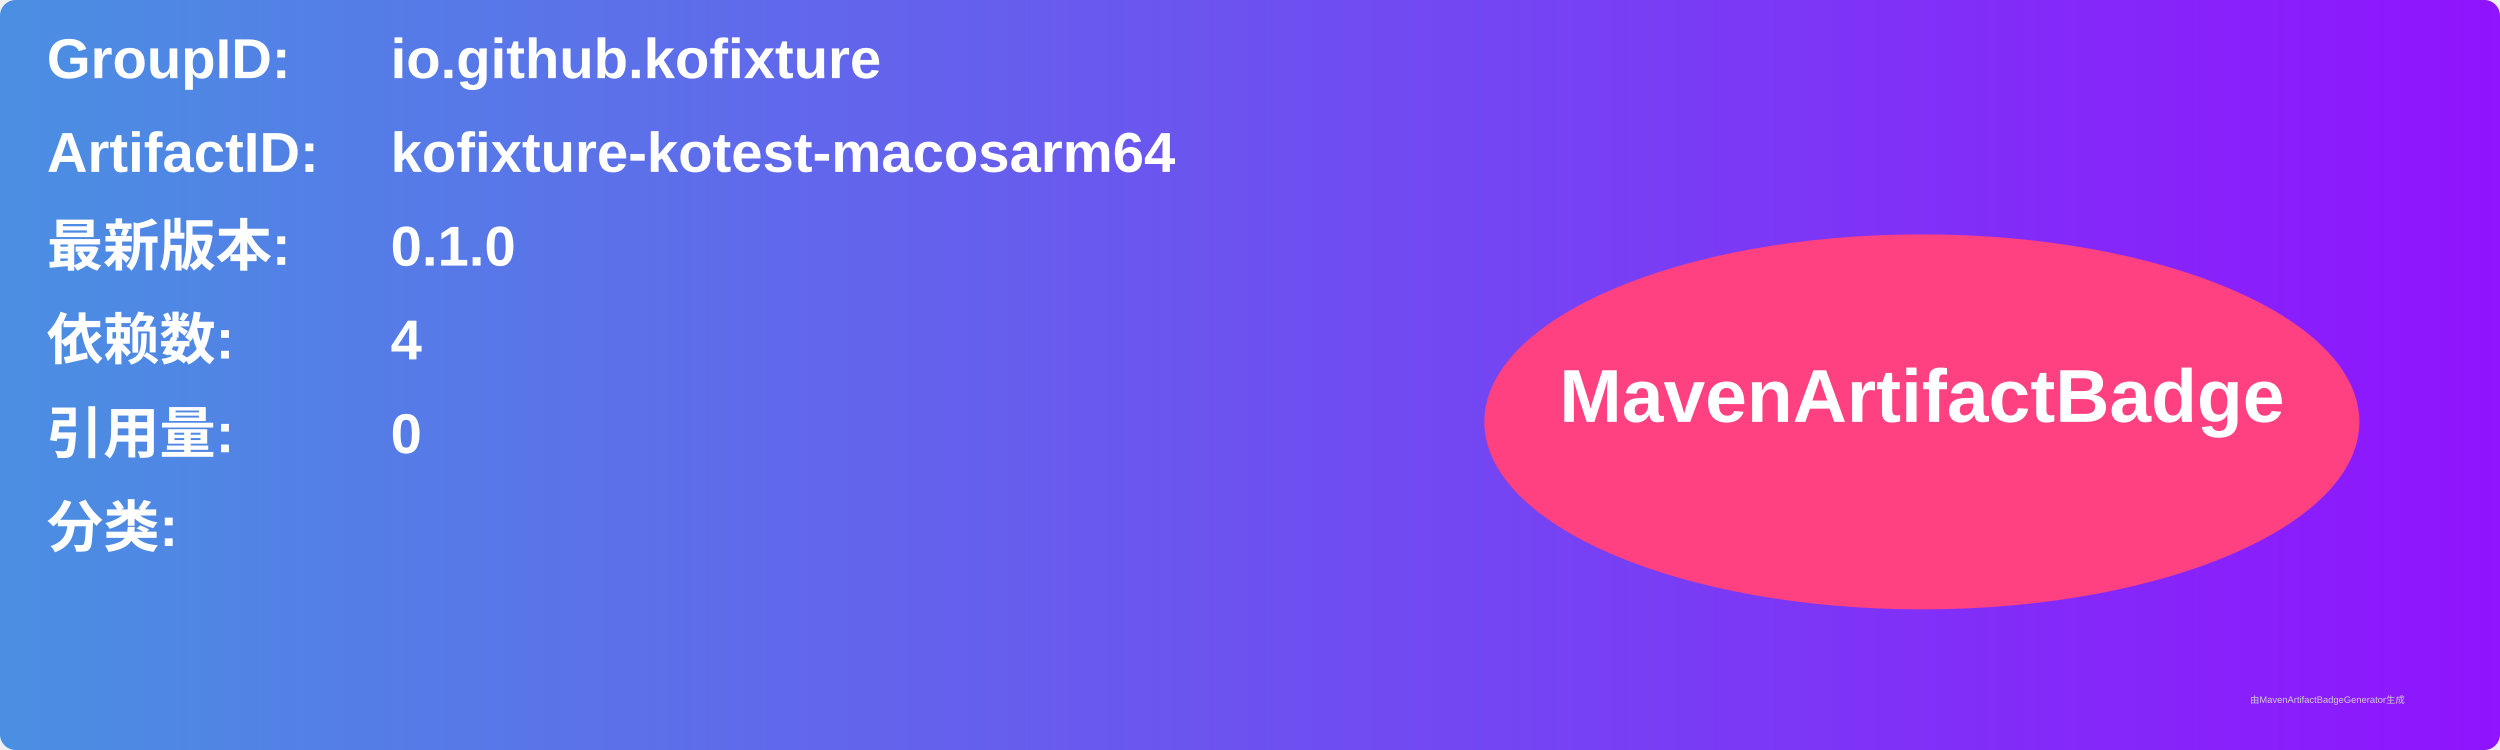
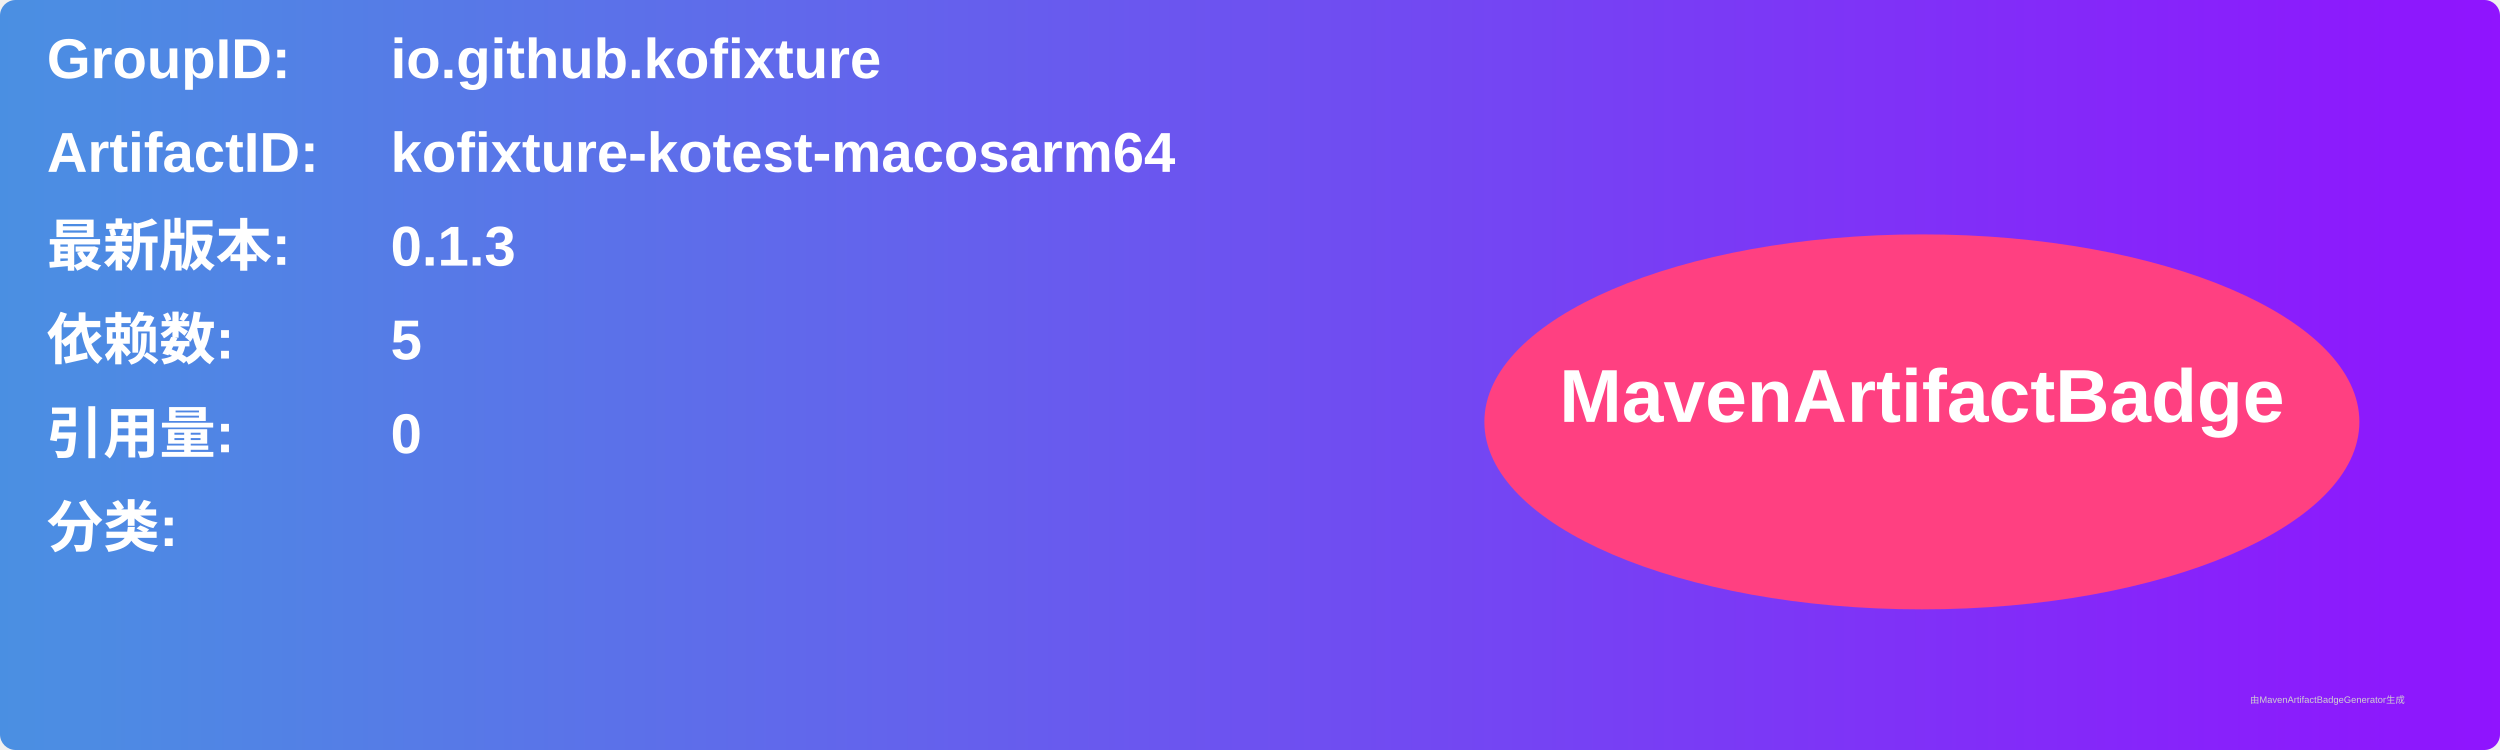
<svg xmlns="http://www.w3.org/2000/svg" width="800" height="240" viewBox="0 0 800 240">
  <linearGradient id="grad" x1="0%" y1="0%" x2="100%" y2="0%">
    <stop offset="0%" stop-color="#4a90e2" />
    <stop offset="100%" stop-color="#9013fe" />
  </linearGradient>
  <rect width="100%" height="100%" rx="5" ry="5" fill="url(#grad)" />
  <g transform="translate(15, 15)">
    <text x="0" y="10" font-family="Arial" font-size="18" fill="white" font-weight="bold" width="260">GroupID:</text>
    <text x="110" y="10" font-family="Arial" font-size="18" fill="white" font-weight="bold" width="460">io.github.kofixture</text>
    <text x="0" y="40" font-family="Arial" font-size="18" fill="white" font-weight="bold" width="260">ArtifactID:</text>
    <text x="110" y="40" font-family="Arial" font-size="18" fill="white" font-weight="bold" width="460">kofixture-kotest-macosarm64</text>
    <text x="0" y="70" font-family="Arial" font-size="18" fill="white" font-weight="bold">最新版本:</text>
    <text x="110" y="70" font-family="Arial" font-size="18" fill="white" font-weight="bold">
-       <tspan font-weight="bold">0.1.0</tspan>
+       <tspan font-weight="bold">0.1.3</tspan>
    </text>
    <text x="0" y="100" font-family="Arial" font-size="18" fill="white" font-weight="bold">依赖数: </text>
    <text x="110" y="100" font-family="Arial" font-size="18" fill="white">
-       <tspan font-weight="bold">4</tspan>
+       <tspan font-weight="bold">5</tspan>
    </text>
    <text x="0" y="130" font-family="Arial" font-size="18" fill="white" font-weight="bold">引用量: </text>
    <text x="110" y="130" font-family="Arial" font-size="18" fill="white">
      <tspan font-weight="bold">0</tspan>
    </text>
    <text x="0" y="160" font-family="Arial" font-size="18" fill="white" font-weight="bold">分类:</text>
    <text x="10" y="190" font-family="Arial" font-size="10" fill="white">
      <tspan font-weight="bold" />
    </text>
    <ellipse cx="600" cy="120" rx="140" ry="60" fill="#ff4081" />
    <text x="600" y="120" text-anchor="middle" font-family="Arial" font-size="24" fill="white" font-weight="bold">MavenArtifactBadge</text>
  </g>
  <text x="720" y="225" font-family="Arial" font-size="3" fill="#d0d0d0">由MavenArtifactBadgeGenerator生成</text>
</svg>
